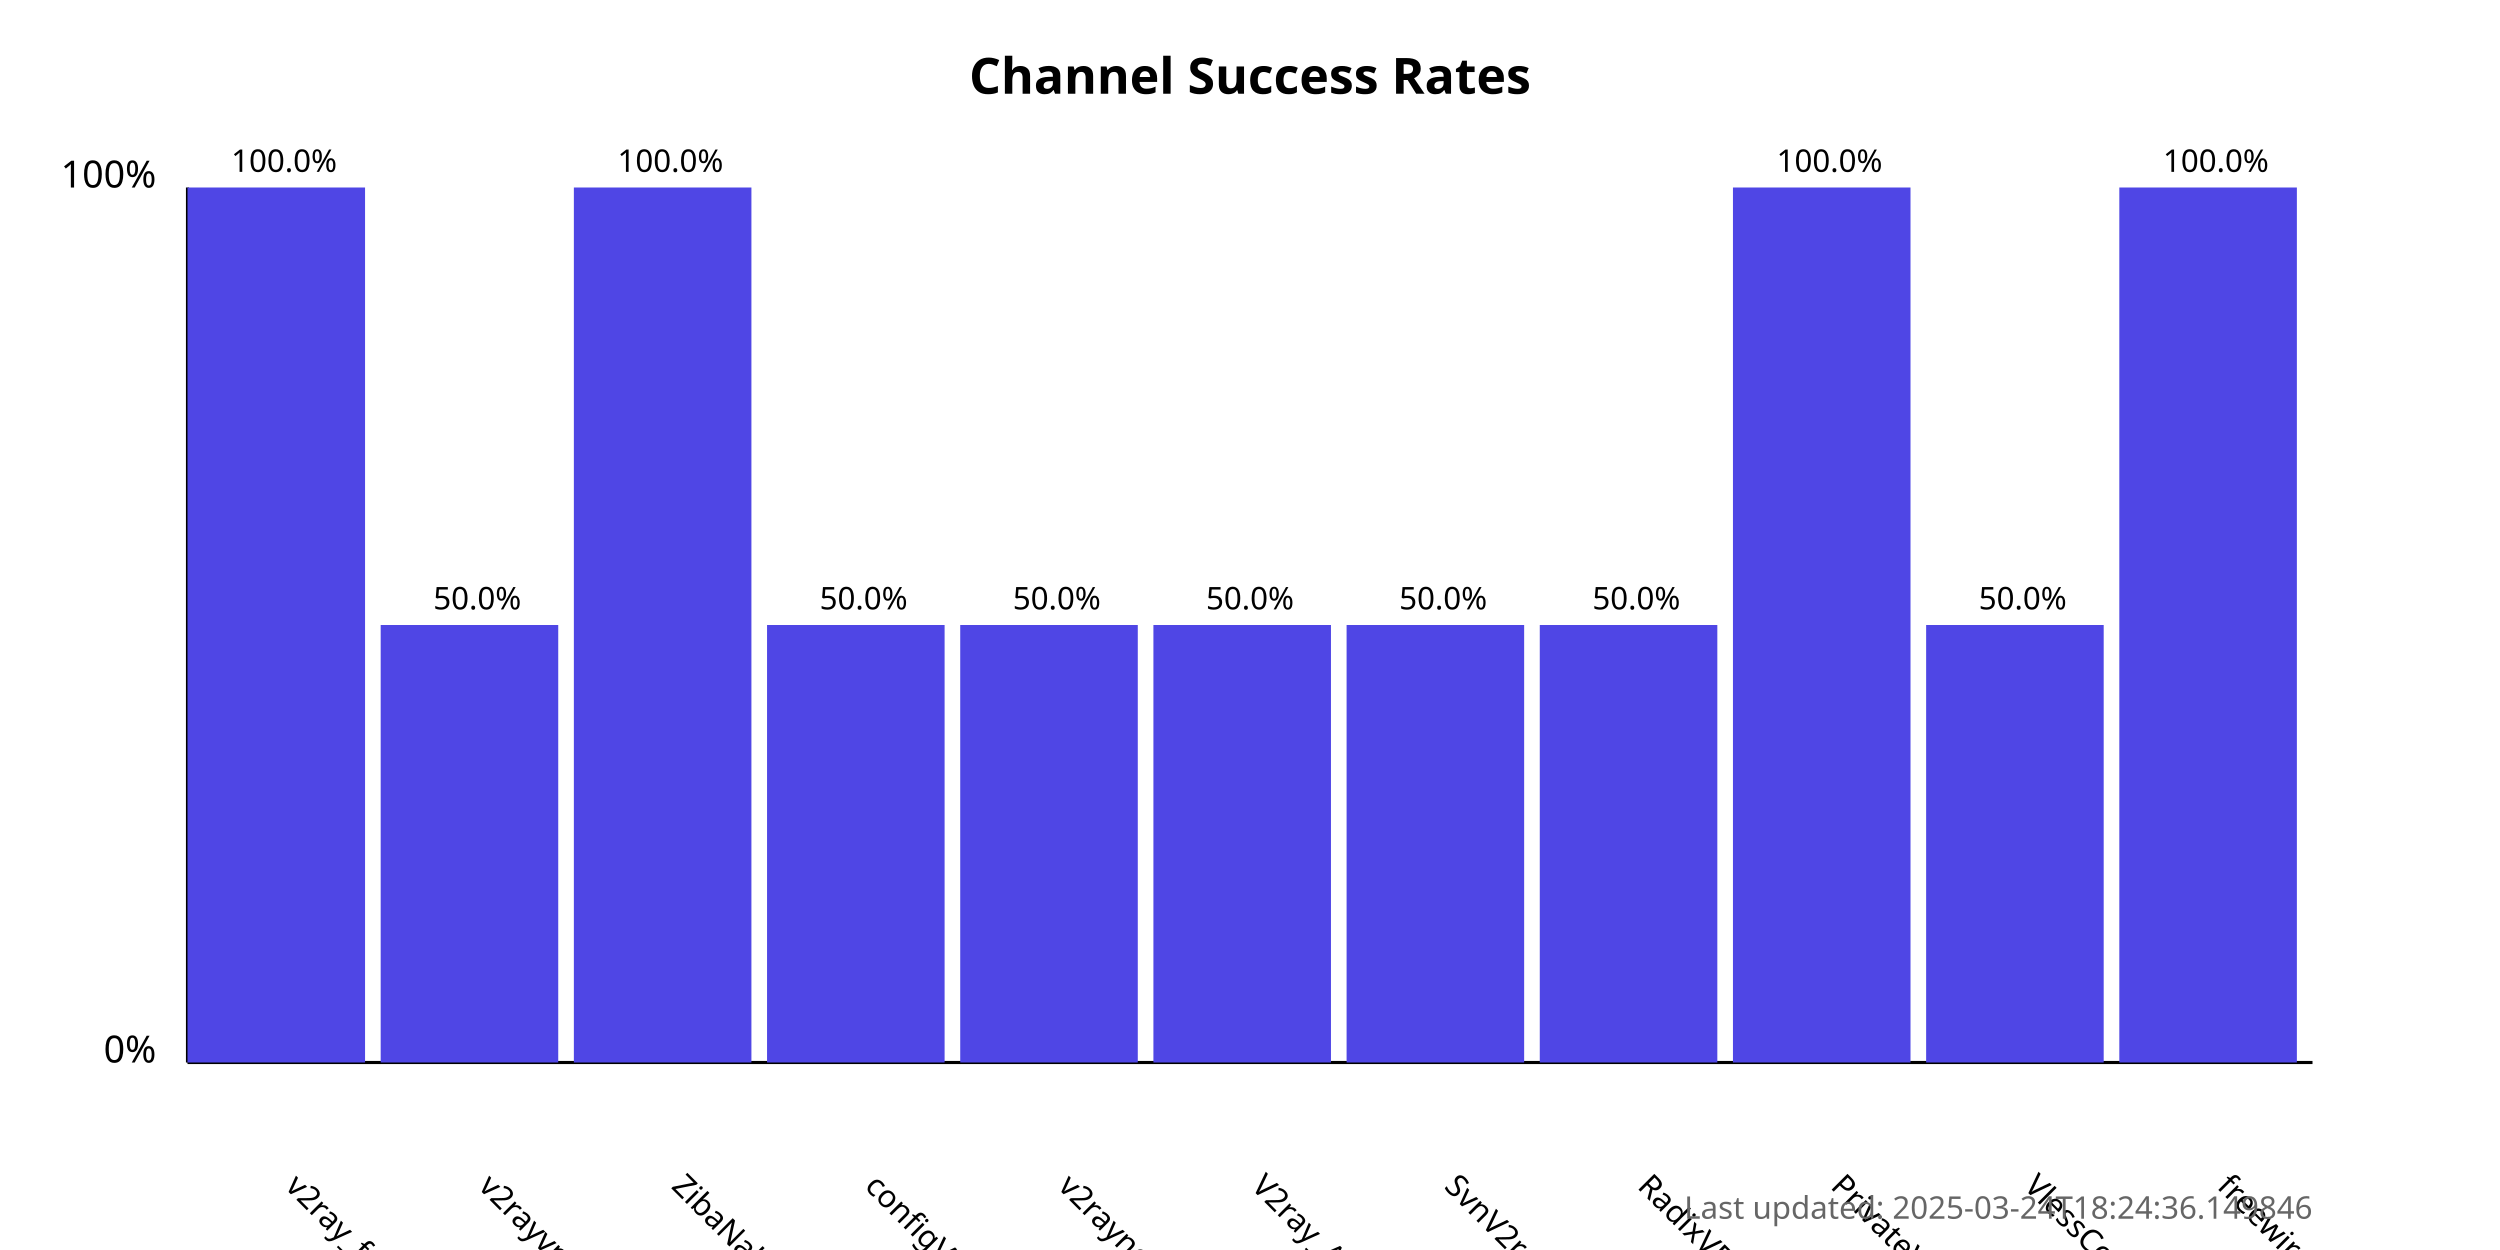
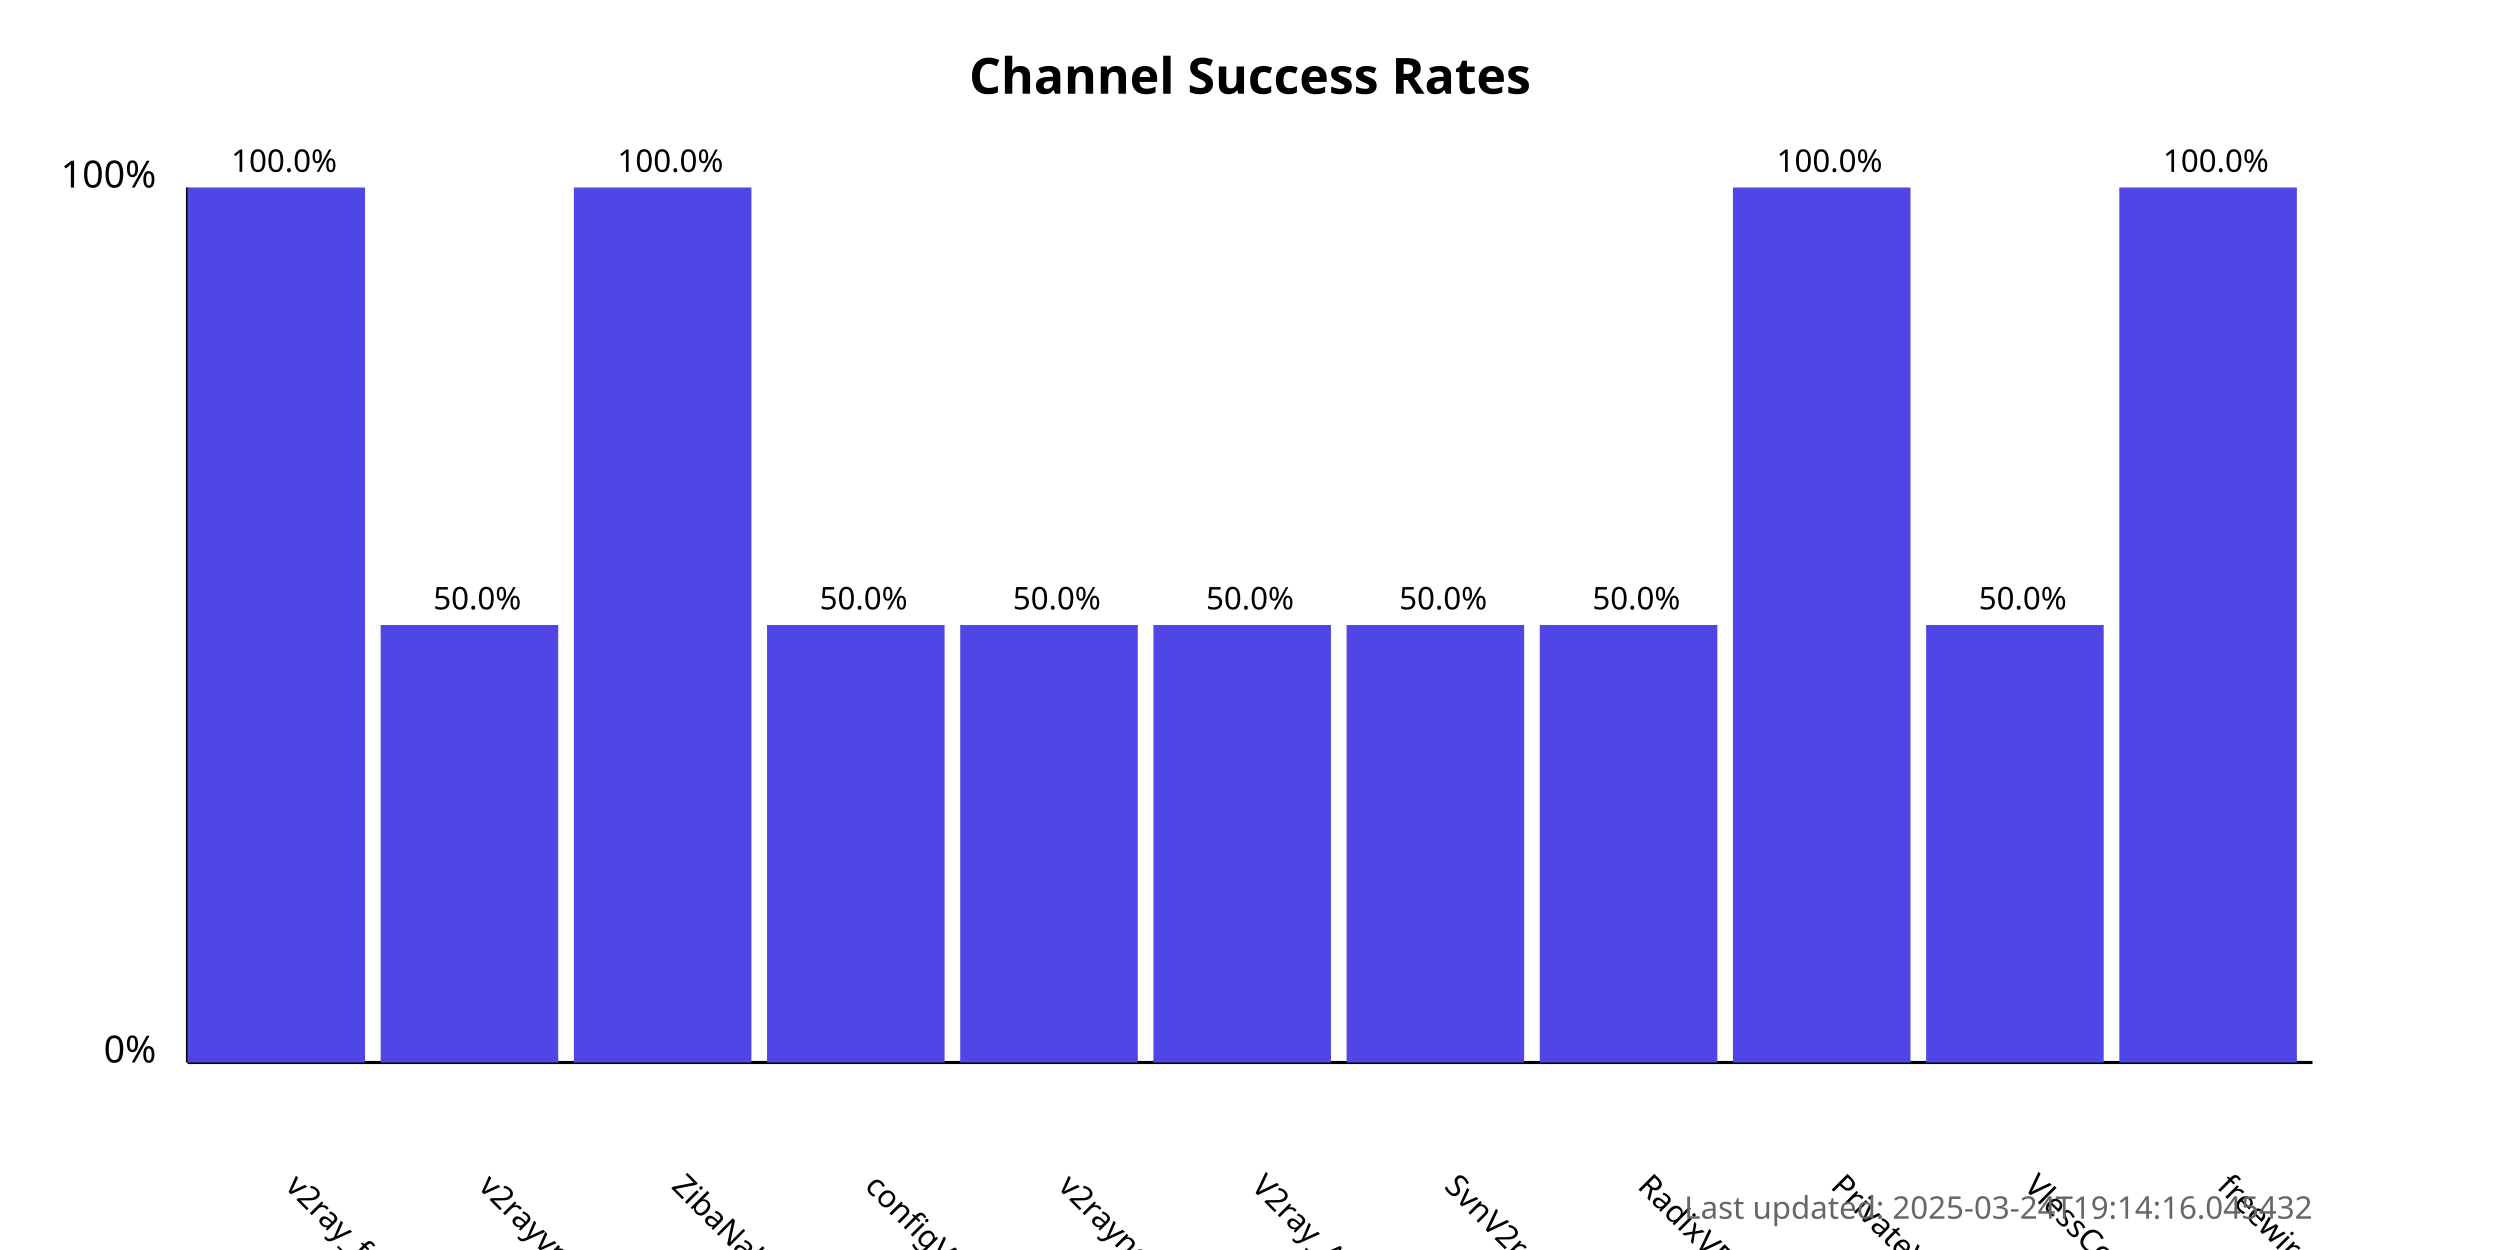
<svg xmlns="http://www.w3.org/2000/svg" width="800" height="400">
  <style>
            .chart-title { font: bold 16px sans-serif; }
            .axis-label { font: 12px sans-serif; }
            .tick-label { font: 10px sans-serif; }
            .bar { fill: #4f46e5; }
            .bar:hover { fill: #6366f1; }
            .timestamp { font: 10px sans-serif; fill: #666; }
        </style>
  <text x="400.0" y="30" text-anchor="middle" class="chart-title">
            Channel Success Rates
        </text>
  <line x1="60" y1="340" x2="60" y2="60" stroke="black" stroke-width="1" />
  <line x1="60" y1="340" x2="740" y2="340" stroke="black" stroke-width="1" />
  <text x="50" y="340" text-anchor="end" class="axis-label">0%</text>
  <text x="50" y="60" text-anchor="end" class="axis-label">100%</text>
  <g>
    <rect x="60" y="60.0" width="56.818" height="280.0" class="bar" />
    <text x="90.909" y="380" transform="rotate(45, 90.90909, 380)" text-anchor="start" class="tick-label">
                v2ray_free_conf
            </text>
    <text x="90.909" y="55.0" text-anchor="middle" class="tick-label">
                100.0%
            </text>
  </g>
  <g>
    <rect x="121.818" y="200.0" width="56.818" height="140.0" class="bar" />
    <text x="152.727" y="380" transform="rotate(45, 152.7273, 380)" text-anchor="start" class="tick-label">
                v2rayvpno
            </text>
    <text x="152.727" y="195.0" text-anchor="middle" class="tick-label">
                50.0%
            </text>
  </g>
  <g>
    <rect x="183.636" y="60.0" width="56.818" height="280.0" class="bar" />
    <text x="214.545" y="380" transform="rotate(45, 214.5455, 380)" text-anchor="start" class="tick-label">
                ZibaNabz
            </text>
    <text x="214.545" y="55.0" text-anchor="middle" class="tick-label">
                100.0%
            </text>
  </g>
  <g>
    <rect x="245.455" y="200.0" width="56.818" height="140.0" class="bar" />
    <text x="276.364" y="380" transform="rotate(45, 276.3636, 380)" text-anchor="start" class="tick-label">
                configV2rayForFree
            </text>
    <text x="276.364" y="195.0" text-anchor="middle" class="tick-label">
                50.0%
            </text>
  </g>
  <g>
    <rect x="307.273" y="200.0" width="56.818" height="140.0" class="bar" />
    <text x="338.182" y="380" transform="rotate(45, 338.1818, 380)" text-anchor="start" class="tick-label">
                v2rayngvpn
            </text>
    <text x="338.182" y="195.0" text-anchor="middle" class="tick-label">
                50.0%
            </text>
  </g>
  <g>
    <rect x="369.091" y="200.0" width="56.818" height="140.0" class="bar" />
    <text x="400.0" y="380" transform="rotate(45, 400.0, 380)" text-anchor="start" class="tick-label">
                V2ray_Alpha
            </text>
    <text x="400.0" y="195.0" text-anchor="middle" class="tick-label">
                50.0%
            </text>
  </g>
  <g>
    <rect x="430.909" y="200.0" width="56.818" height="140.0" class="bar" />
    <text x="461.818" y="380" transform="rotate(45, 461.8182, 380)" text-anchor="start" class="tick-label">
                SvnV2ray
            </text>
    <text x="461.818" y="195.0" text-anchor="middle" class="tick-label">
                50.0%
            </text>
  </g>
  <g>
    <rect x="492.727" y="200.0" width="56.818" height="140.0" class="bar" />
    <text x="523.636" y="380" transform="rotate(45, 523.6364, 380)" text-anchor="start" class="tick-label">
                RadixVPN
            </text>
    <text x="523.636" y="195.0" text-anchor="middle" class="tick-label">
                50.0%
            </text>
  </g>
  <g>
    <rect x="554.545" y="60.0" width="56.818" height="280.0" class="bar" />
    <text x="585.455" y="380" transform="rotate(45, 585.4545, 380)" text-anchor="start" class="tick-label">
                PrivateVPNs
            </text>
    <text x="585.455" y="55.0" text-anchor="middle" class="tick-label">
                100.0%
            </text>
  </g>
  <g>
    <rect x="616.364" y="200.0" width="56.818" height="140.0" class="bar" />
    <text x="647.273" y="380" transform="rotate(45, 647.2727, 380)" text-anchor="start" class="tick-label">
                VlessConfig
            </text>
    <text x="647.273" y="195.0" text-anchor="middle" class="tick-label">
                50.0%
            </text>
  </g>
  <g>
    <rect x="678.182" y="60.0" width="56.818" height="280.0" class="bar" />
    <text x="709.091" y="380" transform="rotate(45, 709.0909, 380)" text-anchor="start" class="tick-label">
                freewireguard
            </text>
    <text x="709.091" y="55.0" text-anchor="middle" class="tick-label">
                100.0%
            </text>
  </g>
  <text x="740" y="390" text-anchor="end" class="timestamp">
-             Last updated: 2025-03-24T18:24:36.149846
+             Last updated: 2025-03-24T19:14:16.045432
        </text>
</svg>
